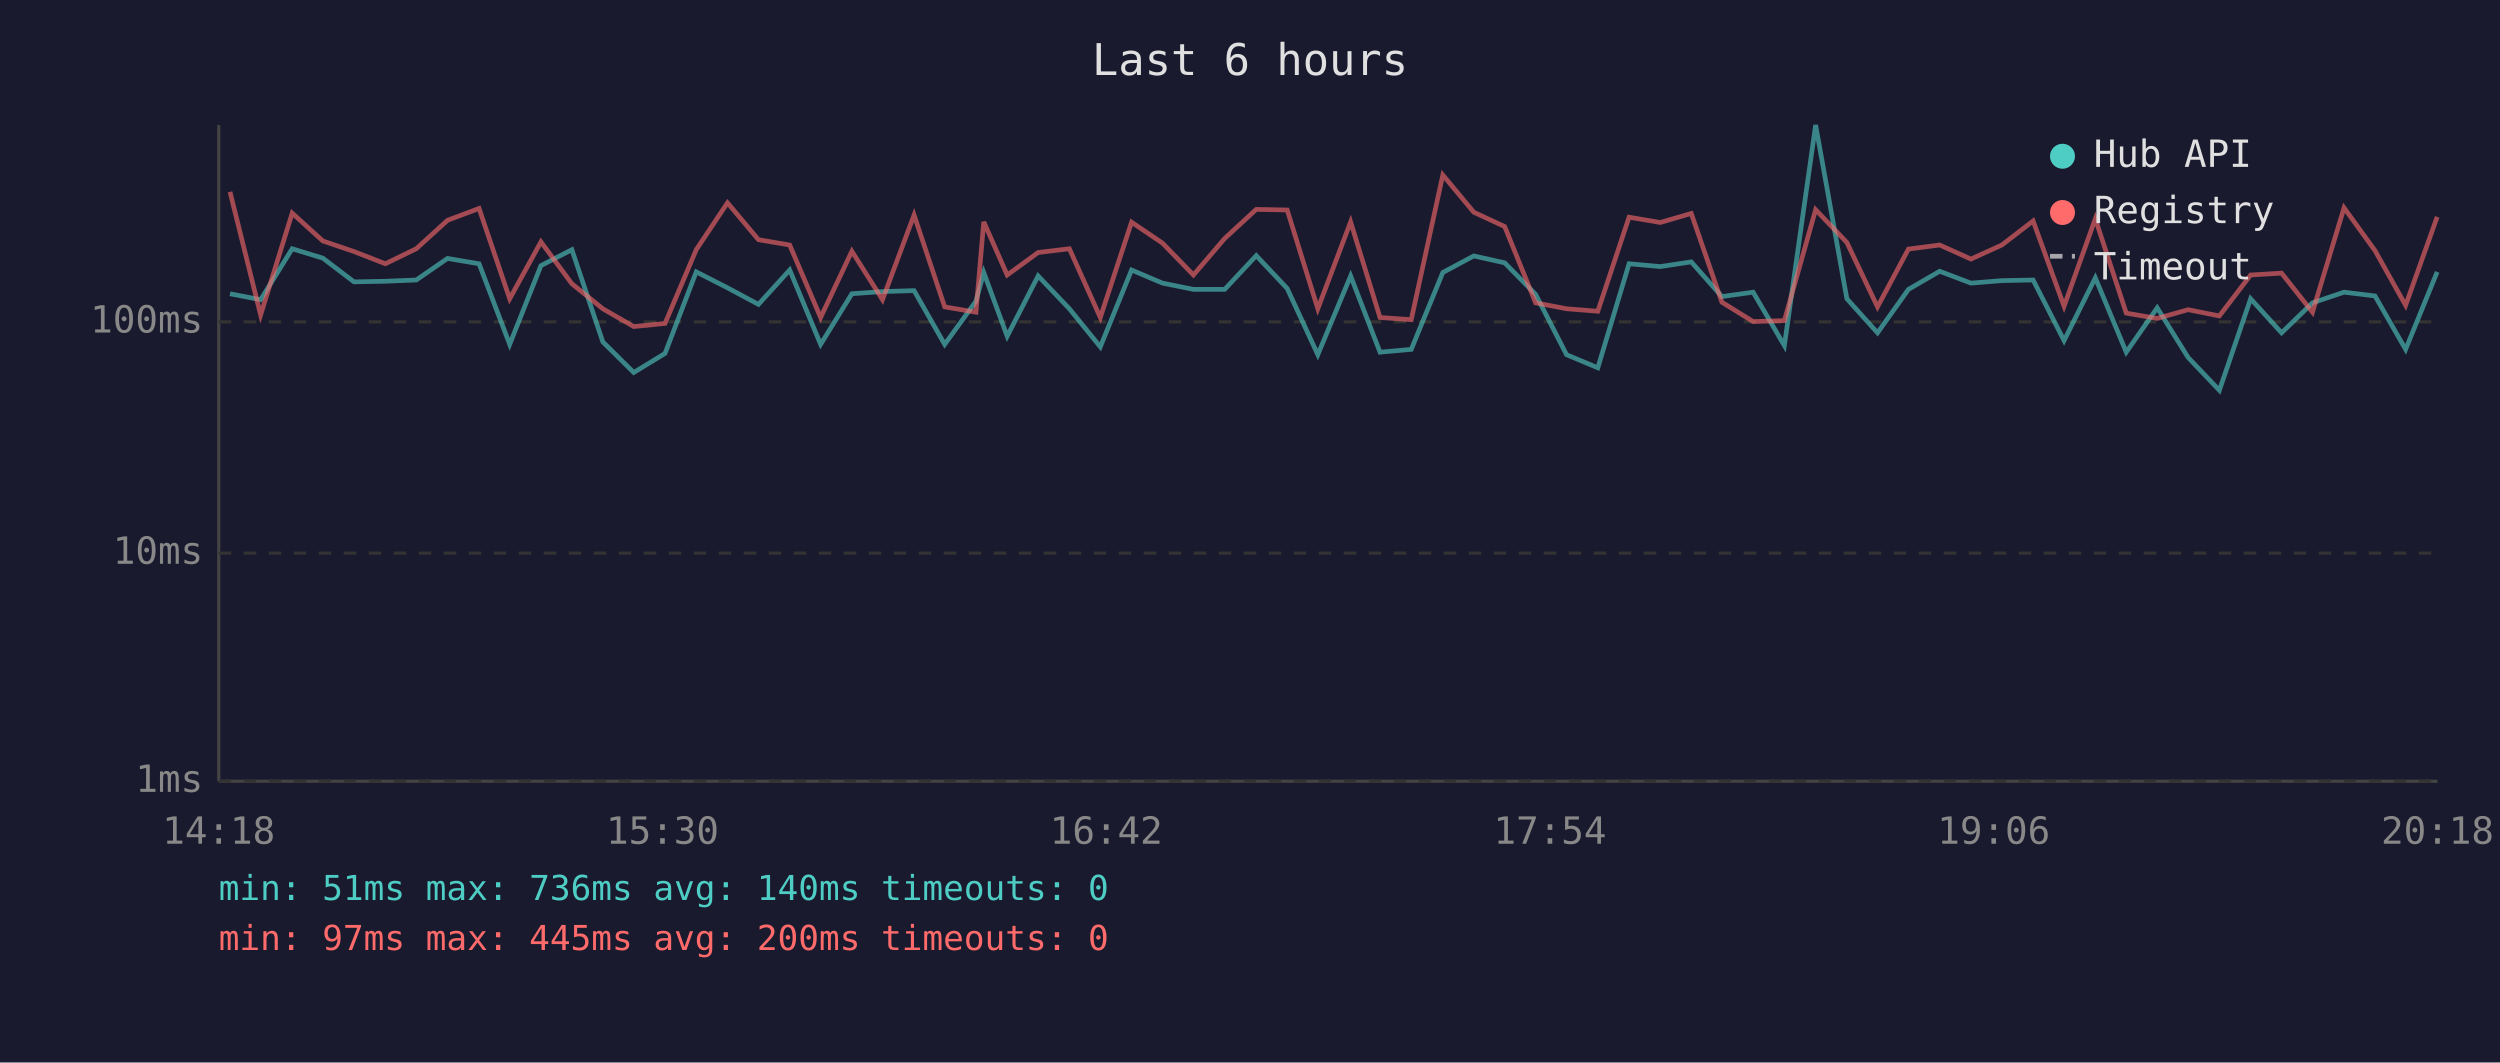
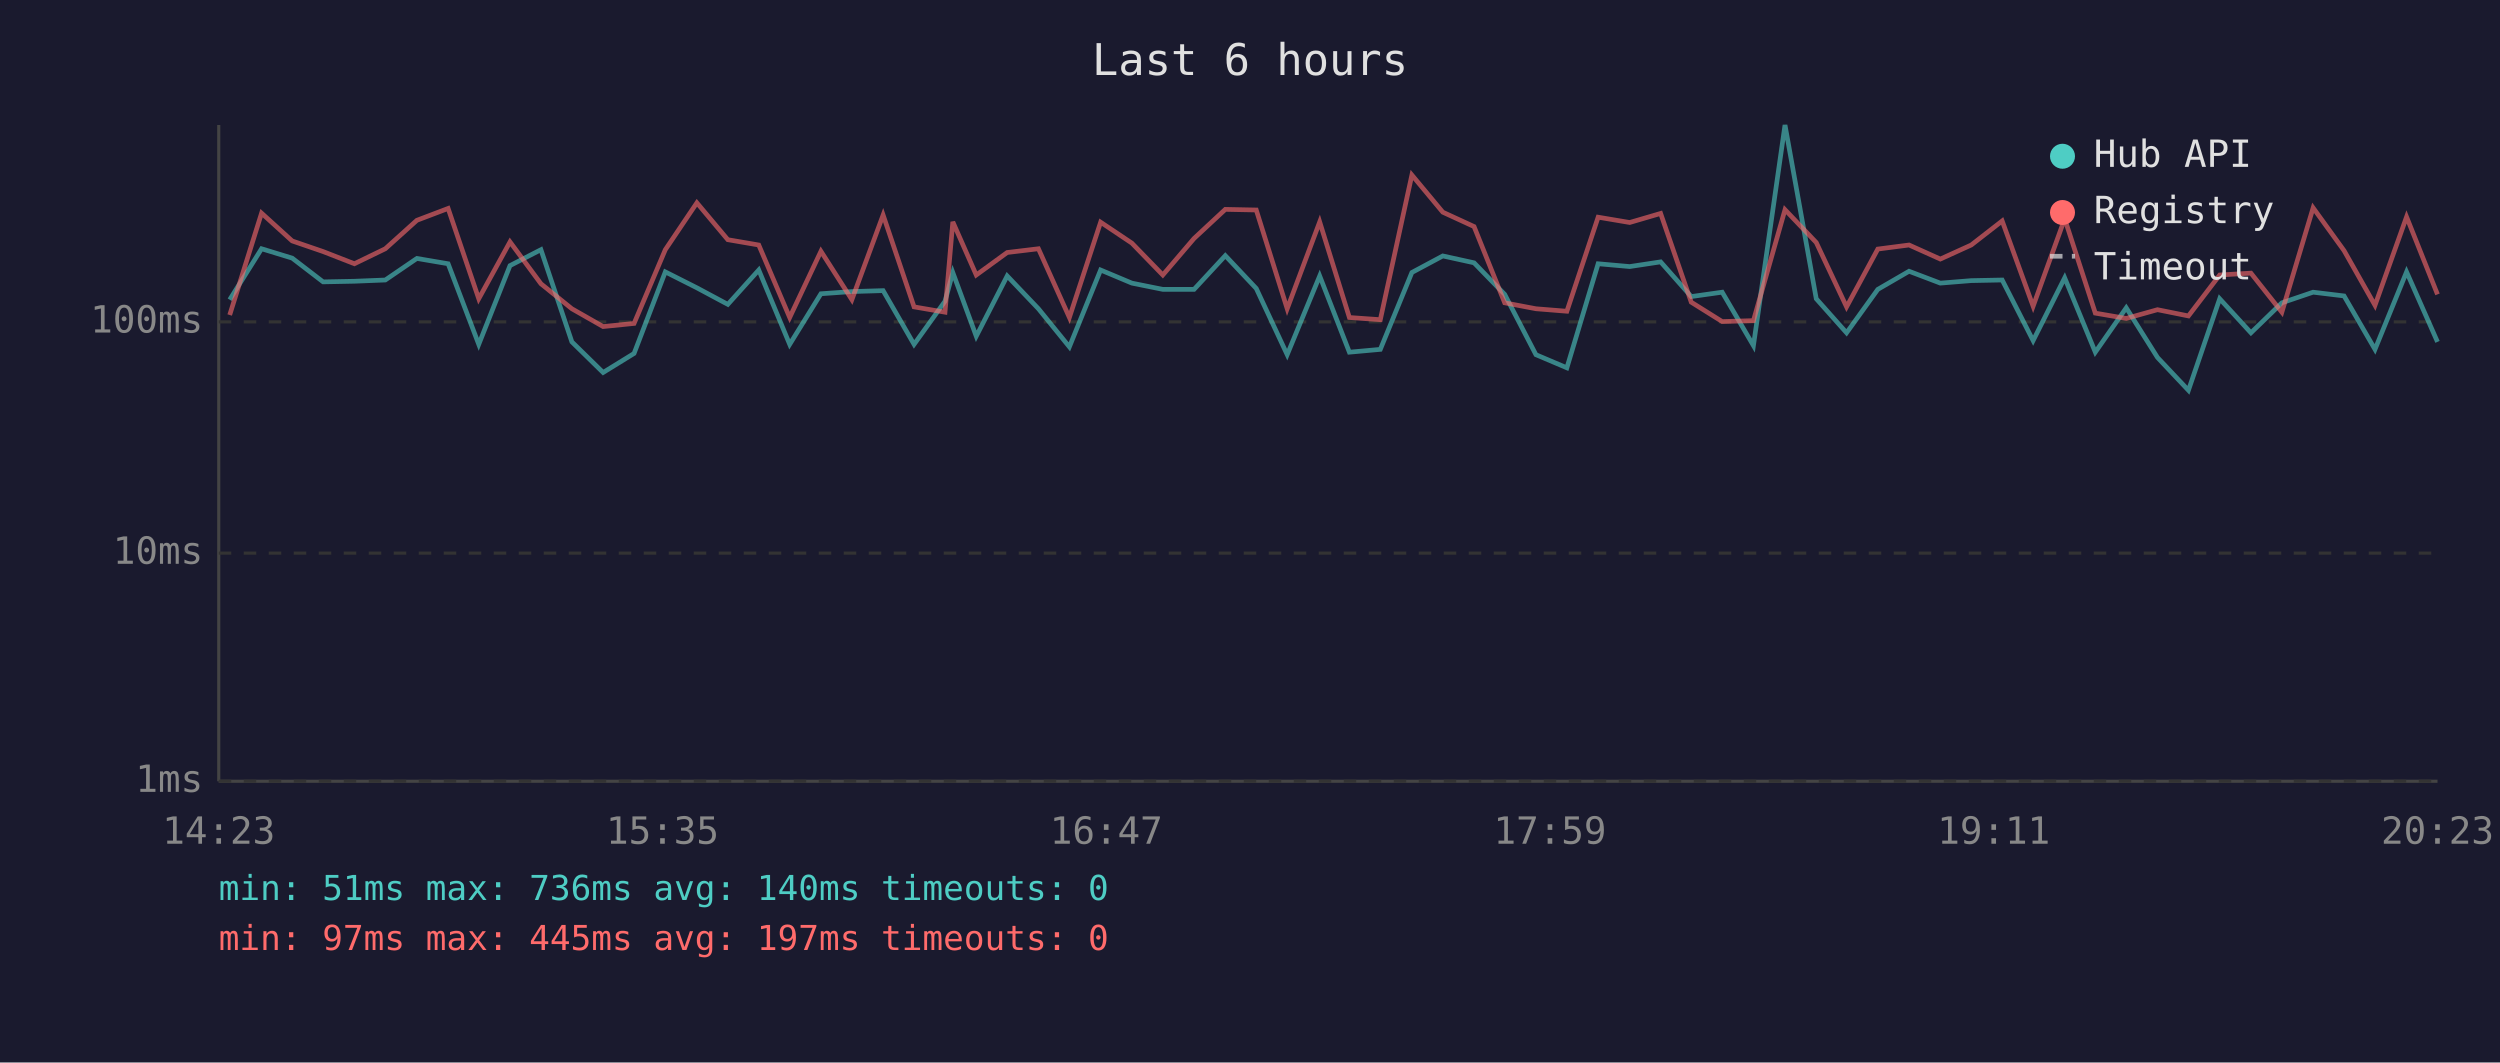
<svg xmlns="http://www.w3.org/2000/svg" viewBox="0 0 800 340" font-family="monospace" font-size="12">
  <rect width="800" height="340" fill="#1a1a2e" />
  <text x="400" y="24" fill="#e0e0e0" font-size="14" text-anchor="middle">Last 6 hours</text>
  <line x1="70" y1="40" x2="70" y2="250" stroke="#444" stroke-width="1" />
  <line x1="70" y1="250" x2="780" y2="250" stroke="#444" stroke-width="1" />
  <line x1="70" y1="250" x2="780" y2="250" stroke="#333" stroke-width="1" stroke-dasharray="4" />
  <text x="65" y="250" fill="#888" text-anchor="end" dominant-baseline="middle">1ms</text>
  <line x1="70" y1="177" x2="780" y2="177" stroke="#333" stroke-width="1" stroke-dasharray="4" />
  <text x="65" y="177" fill="#888" text-anchor="end" dominant-baseline="middle">10ms</text>
  <line x1="70" y1="103" x2="780" y2="103" stroke="#333" stroke-width="1" stroke-dasharray="4" />
  <text x="65" y="103" fill="#888" text-anchor="end" dominant-baseline="middle">100ms</text>
-   <text x="70" y="270" fill="#888" text-anchor="middle">14:18</text>
-   <text x="212" y="270" fill="#888" text-anchor="middle">15:30</text>
-   <text x="354" y="270" fill="#888" text-anchor="middle">16:42</text>
-   <text x="496" y="270" fill="#888" text-anchor="middle">17:54</text>
-   <text x="638" y="270" fill="#888" text-anchor="middle">19:06</text>
-   <text x="780" y="270" fill="#888" text-anchor="middle">20:18</text>
-   <polyline points="73.6,94.0 83.4,95.9 93.5,79.6 103.3,82.6 113.3,90.2 123.3,90.0 133.2,89.6 143.2,82.7 153.3,84.4 163.1,110.2 173.1,85.0 183.0,79.9 192.9,109.4 202.8,119.2 212.8,113.1 222.8,87.0 232.8,92.1 242.7,97.4 252.7,86.4 262.6,110.2 272.6,94.0 282.4,93.3 292.5,93.0 302.3,110.2 312.3,96.4 314.8,87.2 322.3,107.6 332.2,88.3 342.2,98.8 352.1,111.0 362.1,86.4 372.0,90.6 381.9,92.6 391.9,92.6 402.0,81.8 411.9,92.3 421.7,113.5 432.2,88.3 441.6,112.7 451.6,111.8 461.7,87.2 471.6,81.9 481.5,84.1 491.4,94.2 501.3,113.5 511.3,117.7 521.3,84.4 531.3,85.3 541.2,83.8 551.0,94.9 561.0,93.5 571.0,110.6 581.0,40.0 591.0,95.6 600.8,106.5 610.7,92.6 620.7,86.8 630.7,90.6 640.6,89.8 650.6,89.6 660.5,109.0 670.5,88.9 680.4,112.7 690.3,98.5 700.2,114.4 710.2,124.9 720.2,95.6 730.1,106.5 740.0,96.9 750.1,93.5 760.0,94.7 769.8,111.8 779.9,87.0" fill="none" stroke="#4ecdc4" stroke-width="1.5" opacity="0.6" />
-   <polyline points="73.6,61.4 83.4,100.8 93.5,68.2 103.3,77.1 113.3,80.5 123.3,84.4 133.2,79.6 143.2,70.5 153.3,66.7 163.1,95.6 173.1,77.4 183.0,90.8 192.9,98.8 202.8,104.5 212.8,103.5 222.8,79.9 232.8,64.9 242.7,76.7 252.7,78.4 262.6,101.6 272.6,80.4 282.4,95.9 292.5,68.8 302.3,98.2 312.3,99.9 314.8,71.0 322.3,88.0 332.2,80.8 342.2,79.6 352.1,101.6 362.1,71.1 372.0,77.8 381.9,88.0 391.9,76.3 402.0,67.0 411.9,67.2 421.7,98.8 432.2,71.0 441.6,101.6 451.6,102.3 461.7,56.0 471.6,67.9 481.5,72.5 491.4,96.9 501.3,98.8 511.3,99.6 521.3,69.5 531.3,71.2 541.2,68.3 551.0,96.7 561.0,102.9 571.0,102.6 581.0,67.1 591.0,77.6 600.8,98.2 610.7,79.7 620.7,78.4 630.7,82.9 640.6,78.4 650.6,70.7 660.5,98.0 670.5,70.0 680.4,100.2 690.3,101.9 700.2,99.1 710.2,101.1 720.2,88.0 730.1,87.4 740.0,99.9 750.1,66.5 760.0,80.2 769.8,97.7 779.9,69.4" fill="none" stroke="#ff6b6b" stroke-width="1.5" opacity="0.6" />
+   <text x="70" y="270" fill="#888" text-anchor="middle">14:23</text>
+   <text x="212" y="270" fill="#888" text-anchor="middle">15:35</text>
+   <text x="354" y="270" fill="#888" text-anchor="middle">16:47</text>
+   <text x="496" y="270" fill="#888" text-anchor="middle">17:59</text>
+   <text x="638" y="270" fill="#888" text-anchor="middle">19:11</text>
+   <text x="780" y="270" fill="#888" text-anchor="middle">20:23</text>
+   <polyline points="73.5,95.9 83.7,79.6 93.5,82.6 103.4,90.2 113.4,90.0 123.3,89.6 133.4,82.7 143.4,84.4 153.2,110.2 163.2,85.0 173.1,79.9 183.0,109.4 193.0,119.2 202.9,113.1 212.9,87.0 223.0,92.1 232.9,97.4 242.8,86.4 252.7,110.2 262.7,94.0 272.6,93.3 282.6,93.0 292.5,110.2 302.4,96.4 304.9,87.2 312.4,107.6 322.3,88.3 332.3,98.8 342.2,111.0 352.2,86.4 362.2,90.6 372.1,92.6 382.1,92.6 392.1,81.8 402.0,92.3 411.9,113.5 422.3,88.3 431.8,112.7 441.7,111.8 451.8,87.2 461.7,81.9 471.7,84.1 481.5,94.2 491.5,113.5 501.4,117.7 511.4,84.4 521.5,85.3 531.4,83.8 541.2,94.9 551.1,93.5 561.1,110.6 571.2,40.0 581.2,95.6 590.9,106.5 600.9,92.6 610.9,86.8 620.9,90.6 630.8,89.8 640.7,89.6 650.6,109.0 660.7,88.9 670.5,112.7 680.4,98.5 690.4,114.4 700.3,124.9 710.3,95.6 720.3,106.5 730.2,96.9 740.2,93.5 750.1,94.7 760.0,111.8 770.1,87.0 780.0,109.4" fill="none" stroke="#4ecdc4" stroke-width="1.5" opacity="0.6" />
+   <polyline points="73.5,100.8 83.7,68.2 93.5,77.1 103.4,80.5 113.4,84.4 123.3,79.6 133.4,70.5 143.4,66.7 153.2,95.6 163.2,77.4 173.1,90.8 183.0,98.8 193.0,104.5 202.9,103.5 212.9,79.9 223.0,64.9 232.9,76.7 242.8,78.4 252.7,101.6 262.7,80.4 272.6,95.9 282.6,68.8 292.5,98.2 302.4,99.9 304.9,71.0 312.4,88.0 322.3,80.8 332.3,79.6 342.2,101.6 352.2,71.1 362.2,77.8 372.1,88.0 382.1,76.3 392.1,67.0 402.0,67.2 411.9,98.8 422.3,71.0 431.8,101.6 441.7,102.3 451.8,56.0 461.7,67.9 471.7,72.5 481.5,96.9 491.5,98.8 501.4,99.6 511.4,69.5 521.5,71.2 531.4,68.3 541.2,96.7 551.1,102.9 561.1,102.6 571.2,67.1 581.2,77.6 590.9,98.2 600.9,79.7 610.9,78.4 620.9,82.9 630.8,78.4 640.7,70.7 650.6,98.0 660.7,70.0 670.5,100.2 680.4,101.9 690.4,99.1 700.3,101.1 710.3,88.0 720.3,87.4 730.2,99.9 740.2,66.5 750.1,80.2 760.0,97.7 770.1,69.4 780.0,94.2" fill="none" stroke="#ff6b6b" stroke-width="1.5" opacity="0.6" />
  <circle cx="660" cy="50" r="4" fill="#4ecdc4" />
  <text x="670" y="50" fill="#e0e0e0" dominant-baseline="middle">Hub API</text>
  <circle cx="660" cy="68" r="4" fill="#ff6b6b" />
  <text x="670" y="68" fill="#e0e0e0" dominant-baseline="middle">Registry</text>
  <line x1="656" y1="82" x2="664" y2="82" stroke="#e0e0e0" stroke-width="1.5" stroke-dasharray="4,3" opacity="0.7" />
  <text x="670" y="86" fill="#e0e0e0" dominant-baseline="middle">Timeout</text>
  <text x="70" y="288" fill="#4ecdc4" font-size="11">min: 51ms  max: 736ms  avg: 140ms  timeouts: 0</text>
-   <text x="70" y="304" fill="#ff6b6b" font-size="11">min: 97ms  max: 445ms  avg: 200ms  timeouts: 0</text>
+   <text x="70" y="304" fill="#ff6b6b" font-size="11">min: 97ms  max: 445ms  avg: 197ms  timeouts: 0</text>
</svg>
